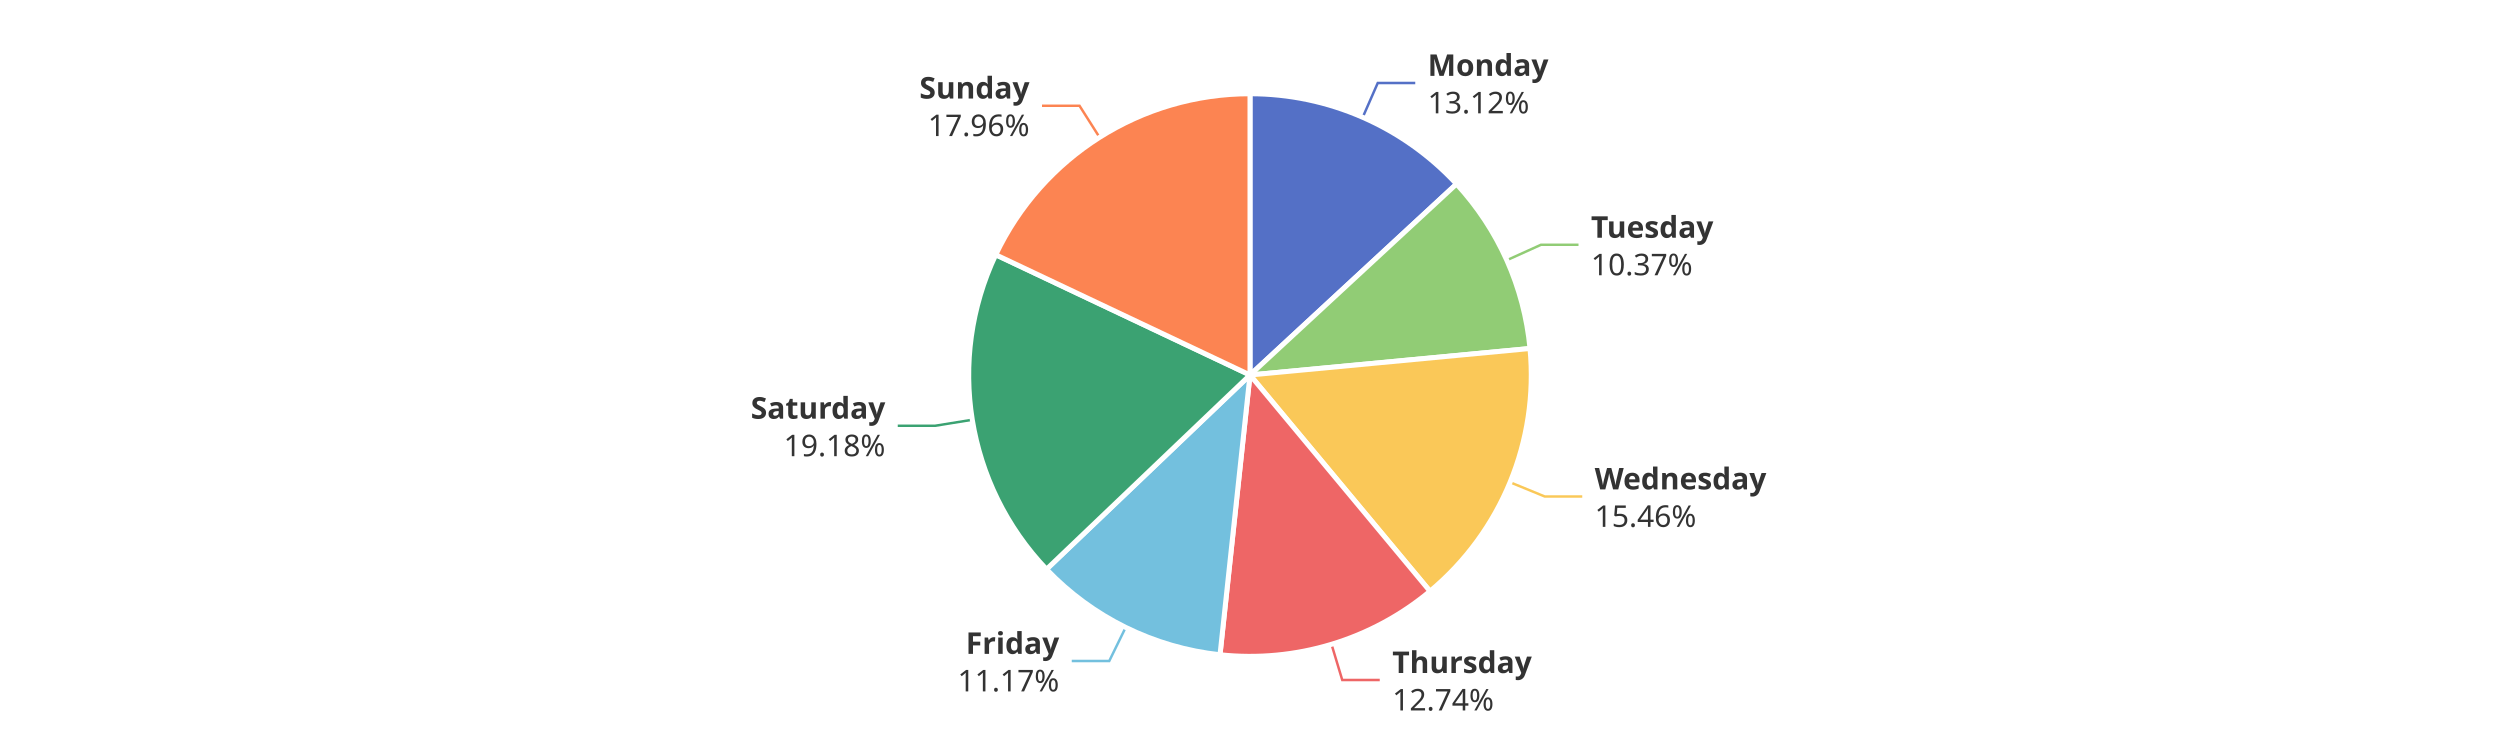
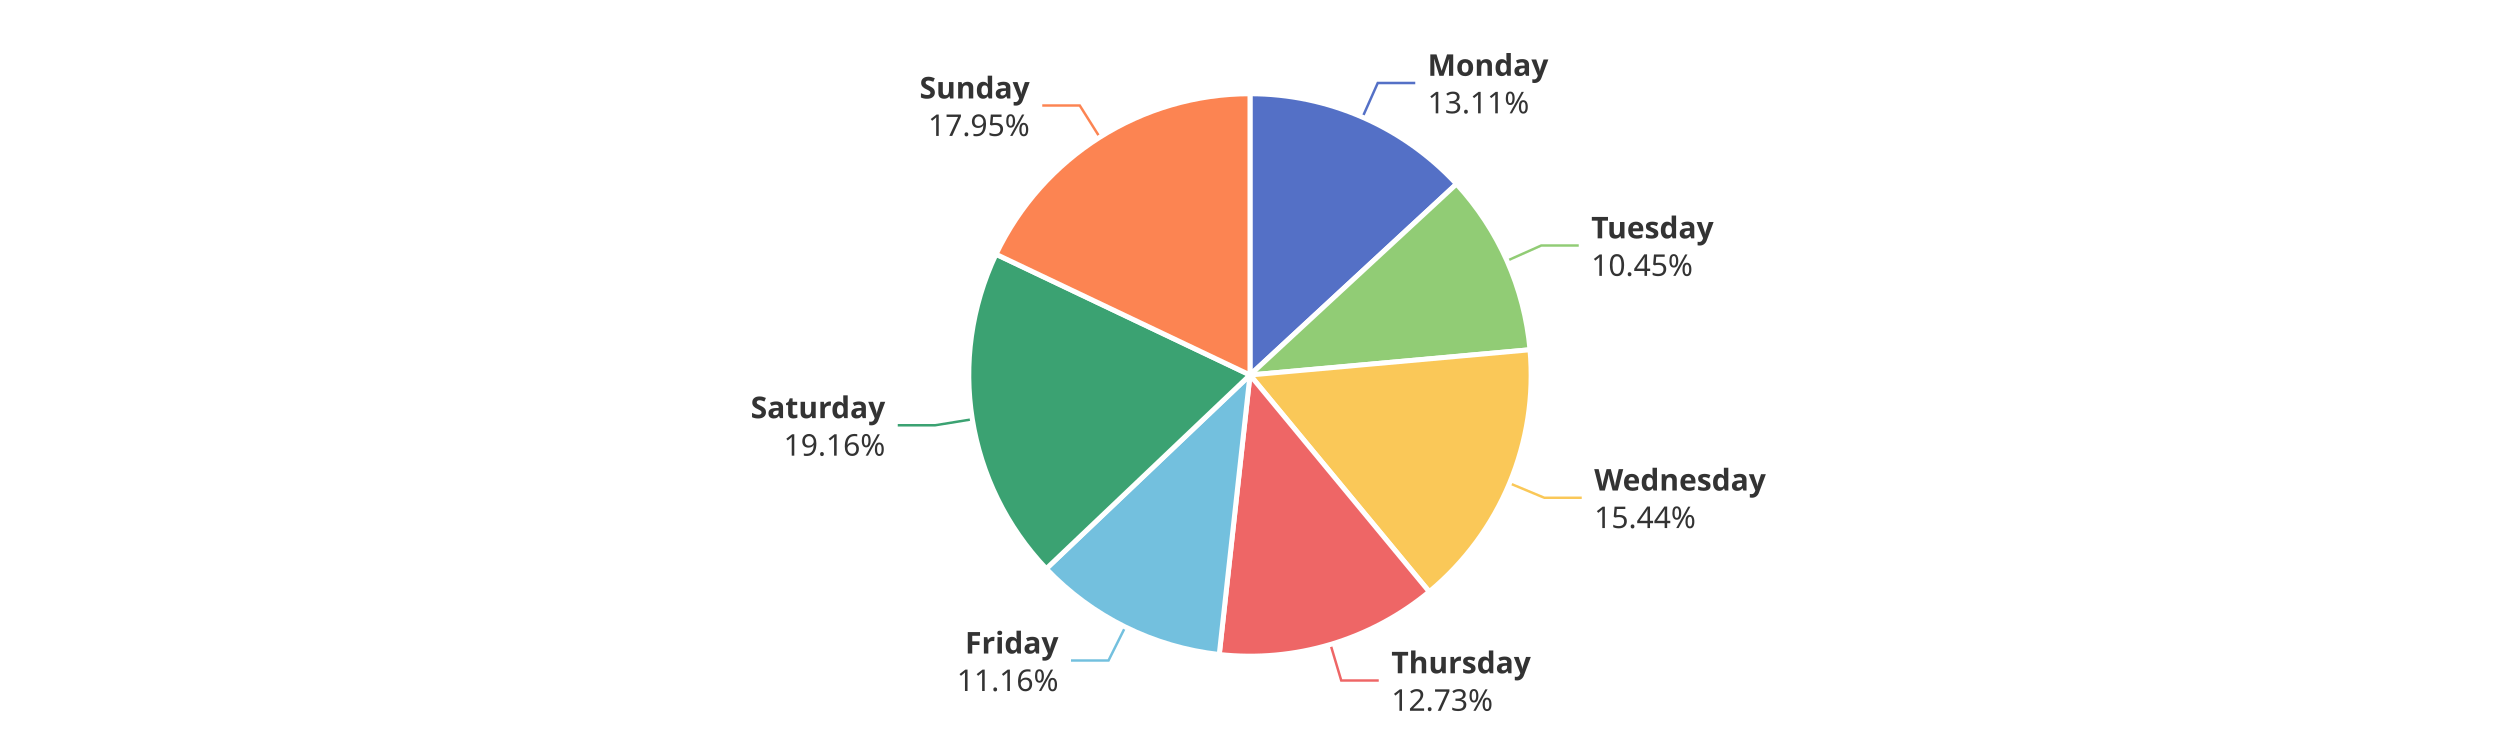
<svg xmlns="http://www.w3.org/2000/svg" width="1000" height="300" version="1.1" baseProfile="full" viewBox="0 0 1000 300">
  <rect width="1000" height="300" x="0" y="0" id="0" fill="#ffffff" />
-   <polyline points="545.1 46.9 551.1 33.2 566.1 33.2" fill="none" stroke="#5470c6" />
-   <polyline points="602.7 104.1 616.4 97.9 631.4 97.9" fill="none" stroke="#91cc75" />
-   <polyline points="604 192.9 617.9 198.6 632.9 198.6" fill="none" stroke="#fac858" />
-   <polyline points="532.6 257.7 536.9 272 551.9 272" fill="none" stroke="#ee6666" />
-   <polyline points="450.3 250.9 443.7 264.4 428.7 264.4" fill="none" stroke="#73c0de" />
-   <polyline points="388.9 167.9 374.1 170.3 359.1 170.3" fill="none" stroke="#3ba272" />
-   <polyline points="439.8 54.9 431.8 42.3 416.8 42.3" fill="none" stroke="#fc8452" />
+   <polyline points="545 46.9 551.1 33.2 566.1 33.2" fill="none" stroke="#5470c6" />
+   <polyline points="602.8 104.3 616.5 98.2 631.5 98.2" fill="none" stroke="#91cc75" />
+   <polyline points="603.8 193.3 617.7 199.1 632.7 199.1" fill="none" stroke="#fac858" />
+   <polyline points="532.2 257.8 536.5 272.2 551.5 272.2" fill="none" stroke="#ee6666" />
+   <polyline points="450.1 250.8 443.4 264.2 428.4 264.2" fill="none" stroke="#73c0de" />
+   <polyline points="388.9 167.7 374.1 170.1 359.1 170.1" fill="none" stroke="#3ba272" />
+   <polyline points="439.9 54.9 431.9 42.2 416.9 42.2" fill="none" stroke="#fc8452" />
  <path d="M500 37.5A112.5 112.5 0 0 1 582.6 73.6L500 150Z" fill="#5470c6" stroke="#fff" stroke-width="2" stroke-linejoin="round" />
-   <path d="M582.6 73.6A112.5 112.5 0 0 1 612 139.4L500 150Z" fill="#91cc75" stroke="#fff" stroke-width="2" stroke-linejoin="round" />
-   <path d="M612 139.4A112.5 112.5 0 0 1 572 236.5L500 150Z" fill="#fac858" stroke="#fff" stroke-width="2" stroke-linejoin="round" />
-   <path d="M572 236.5A112.5 112.5 0 0 1 488 261.9L500 150Z" fill="#ee6666" stroke="#fff" stroke-width="2" stroke-linejoin="round" />
-   <path d="M488 261.9A112.5 112.5 0 0 1 418.6 227.7L500 150Z" fill="#73c0de" stroke="#fff" stroke-width="2" stroke-linejoin="round" />
-   <path d="M418.6 227.7A112.5 112.5 0 0 1 398.3 101.9L500 150Z" fill="#3ba272" stroke="#fff" stroke-width="2" stroke-linejoin="round" />
-   <path d="M398.3 101.9A112.5 112.5 0 0 1 500 37.5L500 150Z" fill="#fc8452" stroke="#fff" stroke-width="2" stroke-linejoin="round" />
-   <path d="M0 -15l42.8 0l0 30l-42.8 0Z" transform="translate(571.0819 33.1801)" fill="none" />
-   <text dominant-baseline="central" text-anchor="start" style="font-size:12px;font-family:sans-serif;font-weight:bold;" y="-7.5" transform="translate(571.0819 33.1801)" fill="#333" stroke="rgb(255,255,255)" stroke-width="2" paint-order="stroke" stroke-miterlimit="2">Monday</text>
-   <text dominant-baseline="central" text-anchor="start" style="font-size:12px;font-family:sans-serif;" y="7.5" transform="translate(571.0819 33.1801)" fill="#333" stroke="rgb(255,255,255)" stroke-width="2" paint-order="stroke" stroke-miterlimit="2">13.12%</text>
-   <path d="M0 -15l46.2 0l0 30l-46.2 0Z" transform="translate(636.3905 97.9472)" fill="none" />
-   <text dominant-baseline="central" text-anchor="start" style="font-size:12px;font-family:sans-serif;font-weight:bold;" y="-7.5" transform="translate(636.3905 97.9472)" fill="#333" stroke="rgb(255,255,255)" stroke-width="2" paint-order="stroke" stroke-miterlimit="2">Tuesday</text>
-   <text dominant-baseline="central" text-anchor="start" style="font-size:12px;font-family:sans-serif;" y="7.5" transform="translate(636.3905 97.9472)" fill="#333" stroke="rgb(255,255,255)" stroke-width="2" paint-order="stroke" stroke-miterlimit="2">10.37%</text>
-   <path d="M0 -15l63.6 0l0 30l-63.6 0Z" transform="translate(637.8769 198.5931)" fill="none" />
-   <text dominant-baseline="central" text-anchor="start" style="font-size:12px;font-family:sans-serif;font-weight:bold;" y="-7.5" transform="translate(637.8769 198.5931)" fill="#333" stroke="rgb(255,255,255)" stroke-width="2" paint-order="stroke" stroke-miterlimit="2">Wednesday</text>
-   <text dominant-baseline="central" text-anchor="start" style="font-size:12px;font-family:sans-serif;" y="7.5" transform="translate(637.8769 198.5931)" fill="#333" stroke="rgb(255,255,255)" stroke-width="2" paint-order="stroke" stroke-miterlimit="2">15.46%</text>
-   <path d="M0 -15l50.2 0l0 30l-50.2 0Z" transform="translate(556.919 272.0378)" fill="none" />
-   <text dominant-baseline="central" text-anchor="start" style="font-size:12px;font-family:sans-serif;font-weight:bold;" y="-7.5" transform="translate(556.919 272.0378)" fill="#333" stroke="rgb(255,255,255)" stroke-width="2" paint-order="stroke" stroke-miterlimit="2">Thursday</text>
-   <text dominant-baseline="central" text-anchor="start" style="font-size:12px;font-family:sans-serif;" y="7.5" transform="translate(556.919 272.0378)" fill="#333" stroke="rgb(255,255,255)" stroke-width="2" paint-order="stroke" stroke-miterlimit="2">12.74%</text>
-   <path d="M-40.9 -15l40.9 0l0 30l-40.9 0Z" transform="translate(423.6868 264.39)" fill="none" />
-   <text dominant-baseline="central" text-anchor="end" style="font-size:12px;font-family:sans-serif;font-weight:bold;" y="-7.5" transform="translate(423.6868 264.39)" fill="#333" stroke="rgb(255,255,255)" stroke-width="2" paint-order="stroke" stroke-miterlimit="2">Friday</text>
-   <text dominant-baseline="central" text-anchor="end" style="font-size:12px;font-family:sans-serif;" y="7.5" transform="translate(423.6868 264.39)" fill="#333" stroke="rgb(255,255,255)" stroke-width="2" paint-order="stroke" stroke-miterlimit="2">11.17%</text>
-   <path d="M-48.2 -15l48.2 0l0 30l-48.2 0Z" transform="translate(354.1301 170.3232)" fill="none" />
-   <text dominant-baseline="central" text-anchor="end" style="font-size:12px;font-family:sans-serif;font-weight:bold;" y="-7.5" transform="translate(354.1301 170.3232)" fill="#333" stroke="rgb(255,255,255)" stroke-width="2" paint-order="stroke" stroke-miterlimit="2">Saturday</text>
-   <text dominant-baseline="central" text-anchor="end" style="font-size:12px;font-family:sans-serif;" y="7.5" transform="translate(354.1301 170.3232)" fill="#333" stroke="rgb(255,255,255)" stroke-width="2" paint-order="stroke" stroke-miterlimit="2">19.18%</text>
-   <path d="M-40.9 -15l40.9 0l0 30l-40.9 0Z" transform="translate(411.8113 42.2663)" fill="none" />
-   <text dominant-baseline="central" text-anchor="end" style="font-size:12px;font-family:sans-serif;font-weight:bold;" y="-7.5" transform="translate(411.8113 42.2663)" fill="#333" stroke="rgb(255,255,255)" stroke-width="2" paint-order="stroke" stroke-miterlimit="2">Sunday</text>
-   <text dominant-baseline="central" text-anchor="end" style="font-size:12px;font-family:sans-serif;" y="7.5" transform="translate(411.8113 42.2663)" fill="#333" stroke="rgb(255,255,255)" stroke-width="2" paint-order="stroke" stroke-miterlimit="2">17.96%</text>
+   <path d="M582.6 73.6A112.5 112.5 0 0 1 612 139.9L500 150Z" fill="#91cc75" stroke="#fff" stroke-width="2" stroke-linejoin="round" />
+   <path d="M612 139.9A112.5 112.5 0 0 1 571.7 236.7L500 150Z" fill="#fac858" stroke="#fff" stroke-width="2" stroke-linejoin="round" />
+   <path d="M571.7 236.7A112.5 112.5 0 0 1 487.7 261.8L500 150Z" fill="#ee6666" stroke="#fff" stroke-width="2" stroke-linejoin="round" />
+   <path d="M487.7 261.8A112.5 112.5 0 0 1 418.5 227.5L500 150Z" fill="#73c0de" stroke="#fff" stroke-width="2" stroke-linejoin="round" />
+   <path d="M418.5 227.5A112.5 112.5 0 0 1 398.4 101.7L500 150Z" fill="#3ba272" stroke="#fff" stroke-width="2" stroke-linejoin="round" />
+   <path d="M398.4 101.7A112.5 112.5 0 0 1 500 37.5L500 150Z" fill="#fc8452" stroke="#fff" stroke-width="2" stroke-linejoin="round" />
+   <path d="M0 -15l42.8 0l0 30l-42.8 0Z" transform="translate(571.05 33.1662)" fill="none" />
+   <text dominant-baseline="central" text-anchor="start" style="font-size:12px;font-family:sans-serif;font-weight:bold;" y="-7.5" transform="translate(571.05 33.1662)" fill="#333" stroke="rgb(255,255,255)" stroke-width="2" paint-order="stroke" stroke-miterlimit="2">Monday</text>
+   <text dominant-baseline="central" text-anchor="start" style="font-size:12px;font-family:sans-serif;" y="7.5" transform="translate(571.05 33.1662)" fill="#333" stroke="rgb(255,255,255)" stroke-width="2" paint-order="stroke" stroke-miterlimit="2">13.11%</text>
+   <path d="M0 -15l46.2 0l0 30l-46.2 0Z" transform="translate(636.4944 98.1801)" fill="none" />
+   <text dominant-baseline="central" text-anchor="start" style="font-size:12px;font-family:sans-serif;font-weight:bold;" y="-7.5" transform="translate(636.4944 98.1801)" fill="#333" stroke="rgb(255,255,255)" stroke-width="2" paint-order="stroke" stroke-miterlimit="2">Tuesday</text>
+   <text dominant-baseline="central" text-anchor="start" style="font-size:12px;font-family:sans-serif;" y="7.5" transform="translate(636.4944 98.1801)" fill="#333" stroke="rgb(255,255,255)" stroke-width="2" paint-order="stroke" stroke-miterlimit="2">10.45%</text>
+   <path d="M0 -15l63.6 0l0 30l-63.6 0Z" transform="translate(637.6832 199.0604)" fill="none" />
+   <text dominant-baseline="central" text-anchor="start" style="font-size:12px;font-family:sans-serif;font-weight:bold;" y="-7.5" transform="translate(637.6832 199.0604)" fill="#333" stroke="rgb(255,255,255)" stroke-width="2" paint-order="stroke" stroke-miterlimit="2">Wednesday</text>
+   <text dominant-baseline="central" text-anchor="start" style="font-size:12px;font-family:sans-serif;" y="7.5" transform="translate(637.6832 199.0604)" fill="#333" stroke="rgb(255,255,255)" stroke-width="2" paint-order="stroke" stroke-miterlimit="2">15.44%</text>
+   <path d="M0 -15l50.2 0l0 30l-50.2 0Z" transform="translate(556.539 272.1522)" fill="none" />
+   <text dominant-baseline="central" text-anchor="start" style="font-size:12px;font-family:sans-serif;font-weight:bold;" y="-7.5" transform="translate(556.539 272.1522)" fill="#333" stroke="rgb(255,255,255)" stroke-width="2" paint-order="stroke" stroke-miterlimit="2">Thursday</text>
+   <text dominant-baseline="central" text-anchor="start" style="font-size:12px;font-family:sans-serif;" y="7.5" transform="translate(556.539 272.1522)" fill="#333" stroke="rgb(255,255,255)" stroke-width="2" paint-order="stroke" stroke-miterlimit="2">12.73%</text>
+   <path d="M-40.9 -15l40.9 0l0 30l-40.9 0Z" transform="translate(423.3942 264.2455)" fill="none" />
+   <text dominant-baseline="central" text-anchor="end" style="font-size:12px;font-family:sans-serif;font-weight:bold;" y="-7.5" transform="translate(423.3942 264.2455)" fill="#333" stroke="rgb(255,255,255)" stroke-width="2" paint-order="stroke" stroke-miterlimit="2">Friday</text>
+   <text dominant-baseline="central" text-anchor="end" style="font-size:12px;font-family:sans-serif;" y="7.5" transform="translate(423.3942 264.2455)" fill="#333" stroke="rgb(255,255,255)" stroke-width="2" paint-order="stroke" stroke-miterlimit="2">11.16%</text>
+   <path d="M-48.2 -15l48.2 0l0 30l-48.2 0Z" transform="translate(354.0955 170.1076)" fill="none" />
+   <text dominant-baseline="central" text-anchor="end" style="font-size:12px;font-family:sans-serif;font-weight:bold;" y="-7.5" transform="translate(354.0955 170.1076)" fill="#333" stroke="rgb(255,255,255)" stroke-width="2" paint-order="stroke" stroke-miterlimit="2">Saturday</text>
+   <text dominant-baseline="central" text-anchor="end" style="font-size:12px;font-family:sans-serif;" y="7.5" transform="translate(354.0955 170.1076)" fill="#333" stroke="rgb(255,255,255)" stroke-width="2" paint-order="stroke" stroke-miterlimit="2">19.16%</text>
+   <path d="M-40.9 -15l40.9 0l0 30l-40.9 0Z" transform="translate(411.873 42.2273)" fill="none" />
+   <text dominant-baseline="central" text-anchor="end" style="font-size:12px;font-family:sans-serif;font-weight:bold;" y="-7.5" transform="translate(411.873 42.2273)" fill="#333" stroke="rgb(255,255,255)" stroke-width="2" paint-order="stroke" stroke-miterlimit="2">Sunday</text>
+   <text dominant-baseline="central" text-anchor="end" style="font-size:12px;font-family:sans-serif;" y="7.5" transform="translate(411.873 42.2273)" fill="#333" stroke="rgb(255,255,255)" stroke-width="2" paint-order="stroke" stroke-miterlimit="2">17.95%</text>
</svg>
